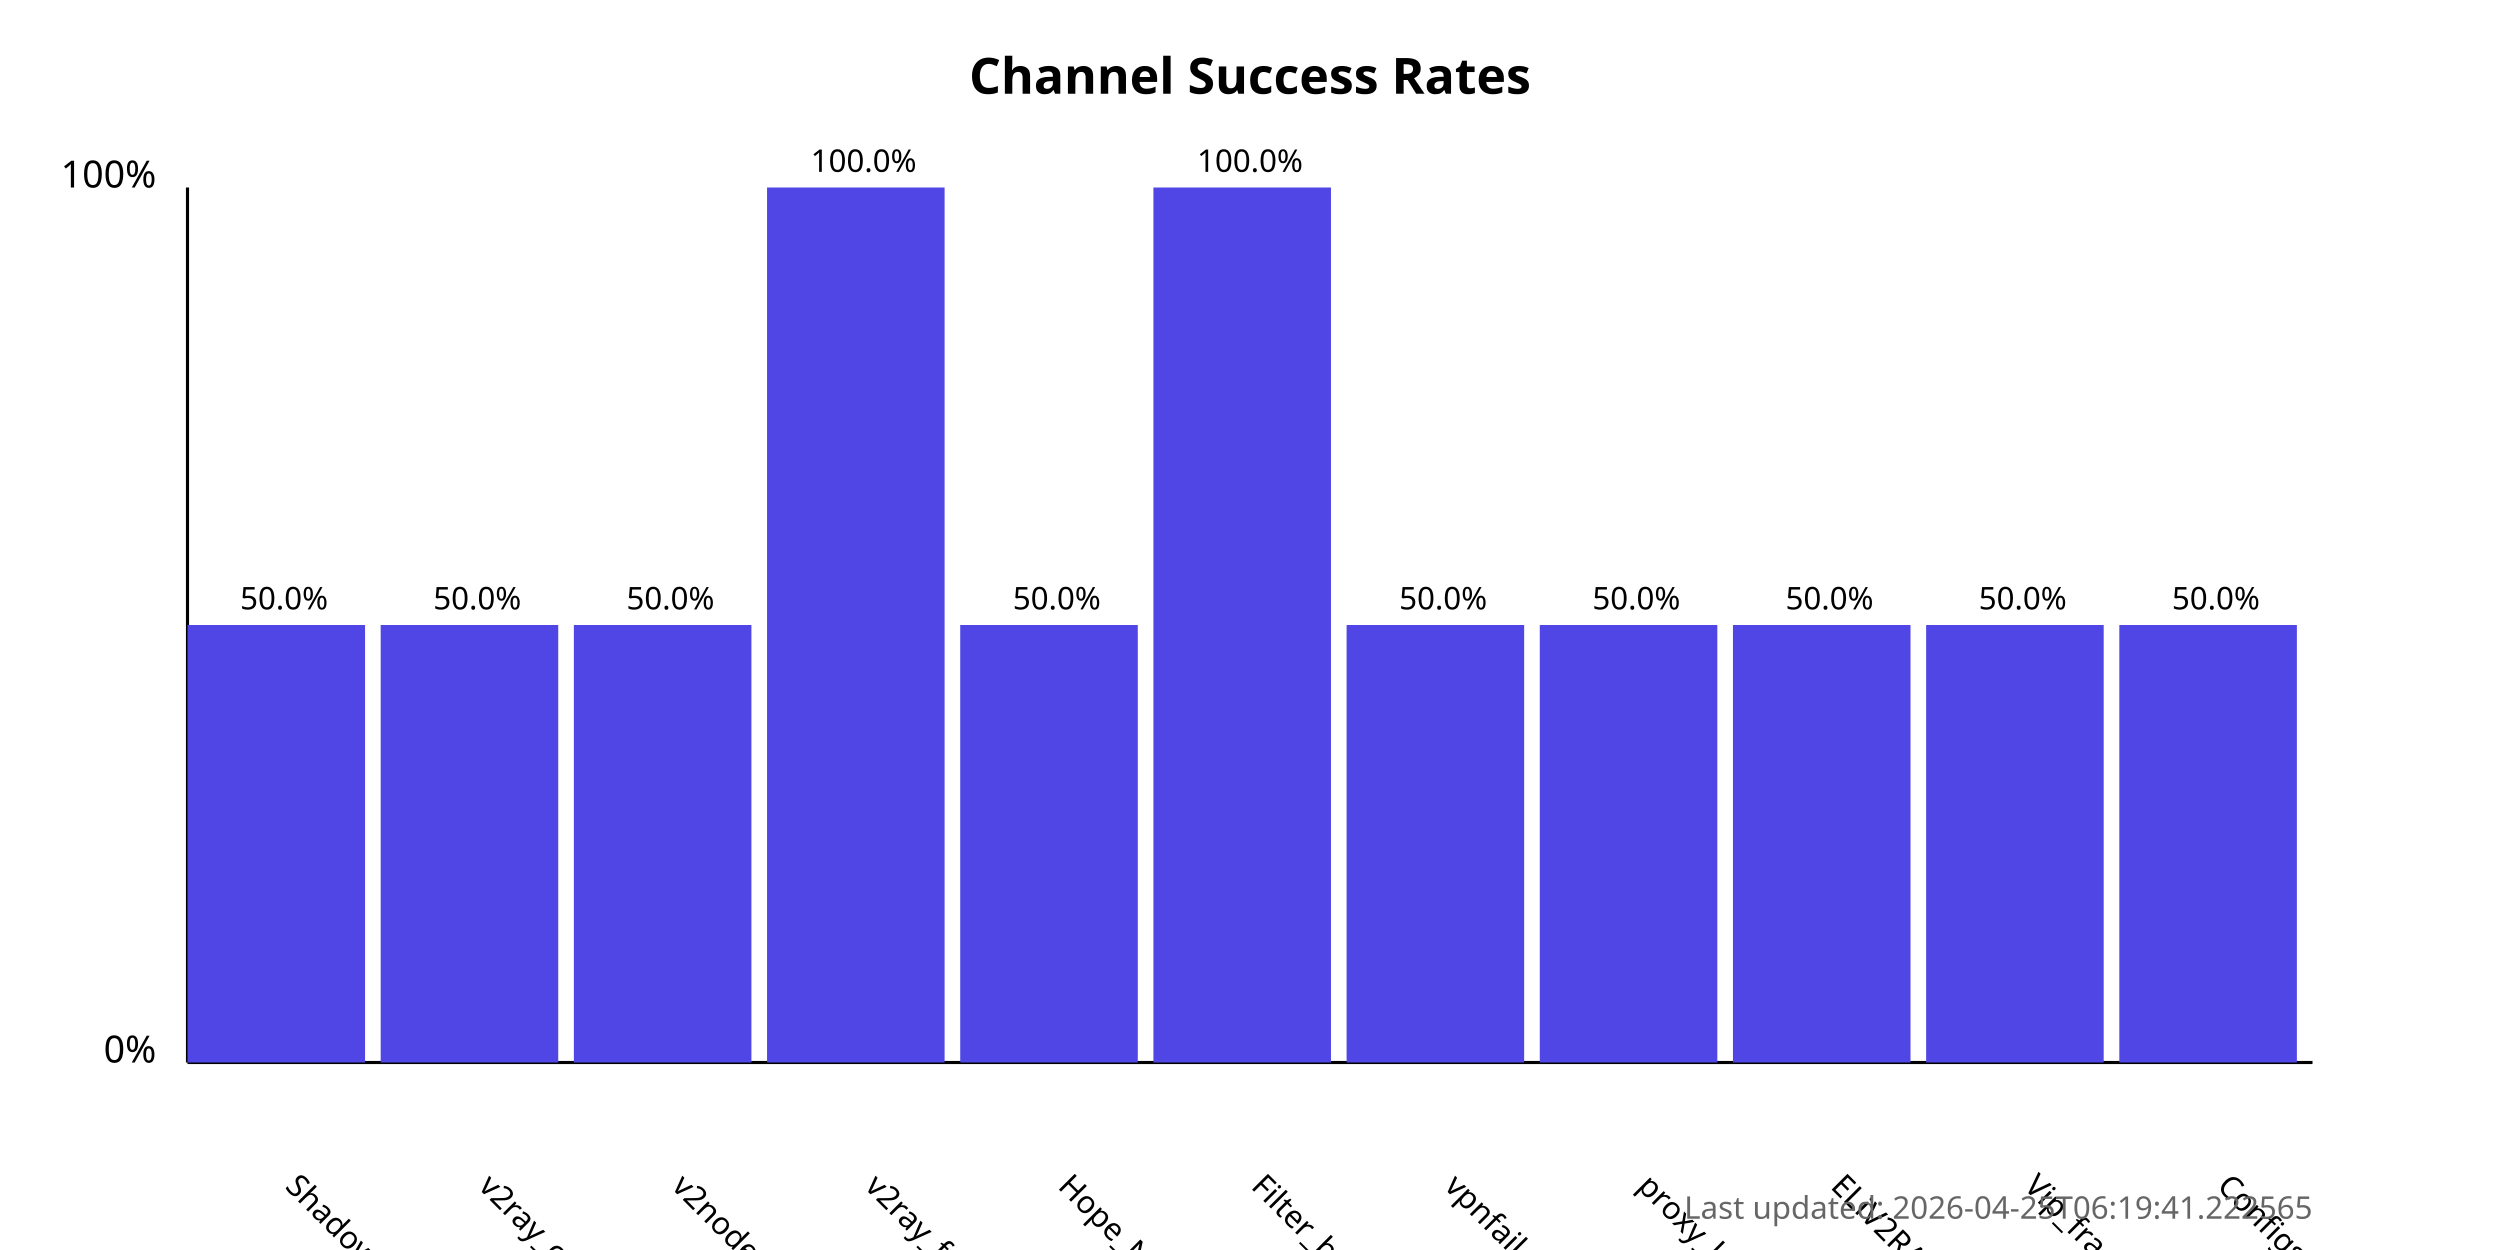
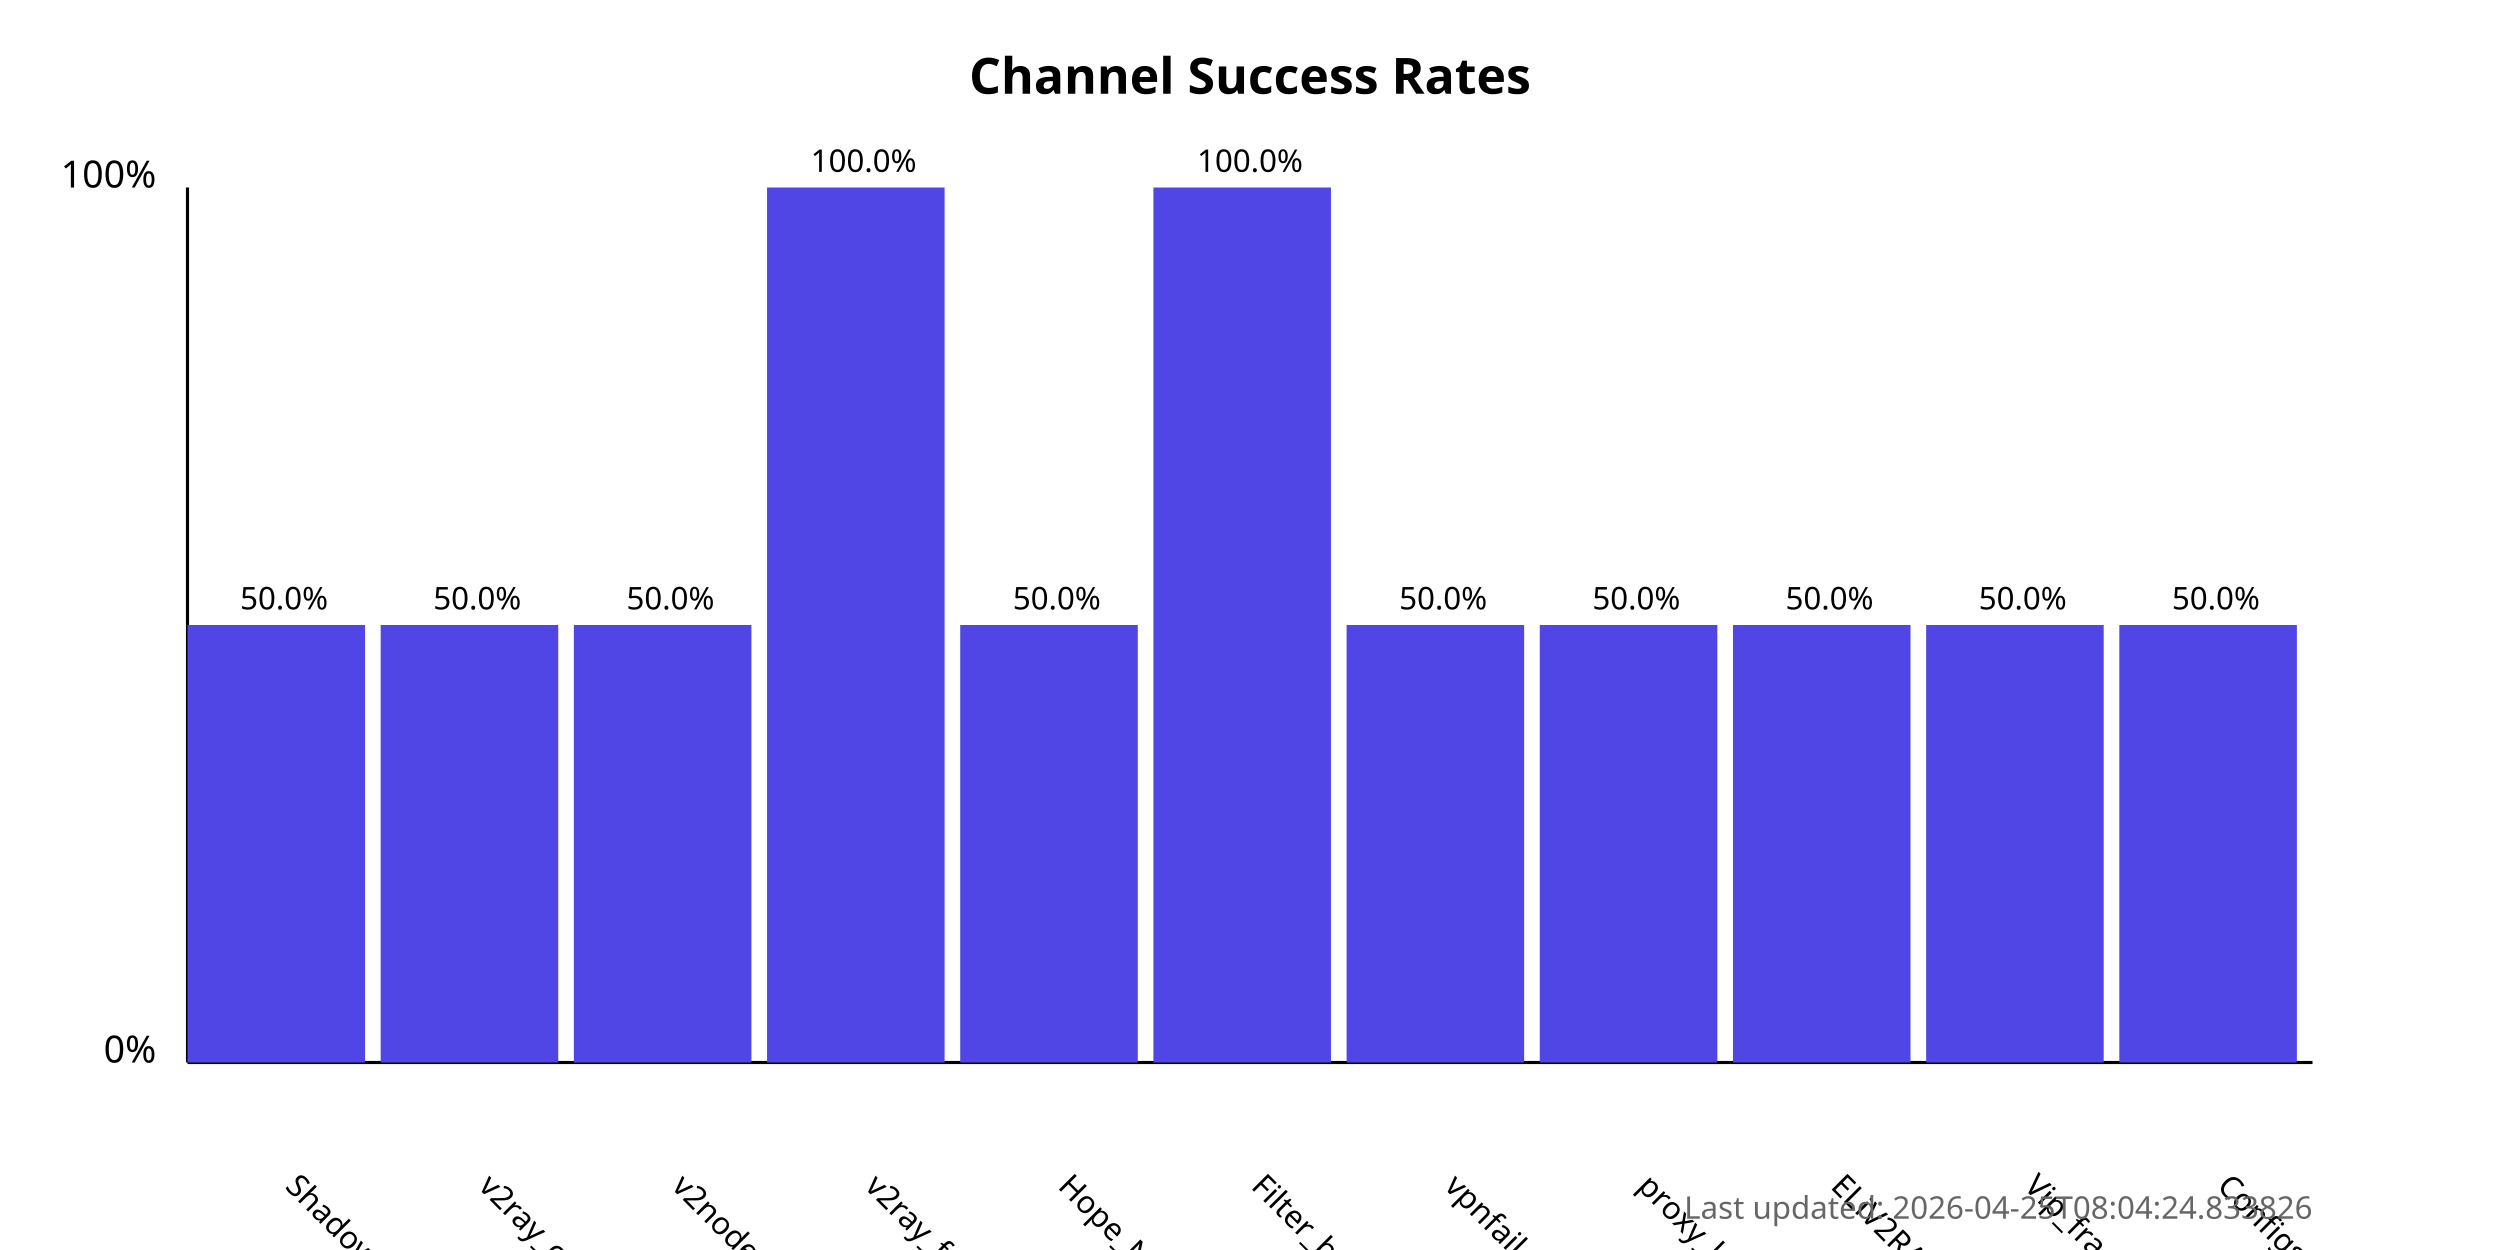
<svg xmlns="http://www.w3.org/2000/svg" width="800" height="400">
  <style>
            .chart-title { font: bold 16px sans-serif; }
            .axis-label { font: 12px sans-serif; }
            .tick-label { font: 10px sans-serif; }
            .bar { fill: #4f46e5; }
            .bar:hover { fill: #6366f1; }
            .timestamp { font: 10px sans-serif; fill: #666; }
        </style>
  <text x="400.0" y="30" text-anchor="middle" class="chart-title">
            Channel Success Rates
        </text>
  <line x1="60" y1="340" x2="60" y2="60" stroke="black" stroke-width="1" />
  <line x1="60" y1="340" x2="740" y2="340" stroke="black" stroke-width="1" />
  <text x="50" y="340" text-anchor="end" class="axis-label">0%</text>
  <text x="50" y="60" text-anchor="end" class="axis-label">100%</text>
  <g>
    <rect x="60" y="200.0" width="56.818" height="140.0" class="bar" />
    <text x="90.909" y="380" transform="rotate(45, 90.90909, 380)" text-anchor="start" class="tick-label">
                ShadowProxy66
            </text>
    <text x="90.909" y="195.0" text-anchor="middle" class="tick-label">
                50.0%
            </text>
  </g>
  <g>
    <rect x="121.818" y="200.0" width="56.818" height="140.0" class="bar" />
    <text x="152.727" y="380" transform="rotate(45, 152.7273, 380)" text-anchor="start" class="tick-label">
                v2ray_configs_pool
            </text>
    <text x="152.727" y="195.0" text-anchor="middle" class="tick-label">
                50.0%
            </text>
  </g>
  <g>
    <rect x="183.636" y="200.0" width="56.818" height="140.0" class="bar" />
    <text x="214.545" y="380" transform="rotate(45, 214.5455, 380)" text-anchor="start" class="tick-label">
                v2nodes
            </text>
    <text x="214.545" y="195.0" text-anchor="middle" class="tick-label">
                50.0%
            </text>
  </g>
  <g>
    <rect x="245.455" y="60.0" width="56.818" height="280.0" class="bar" />
    <text x="276.364" y="380" transform="rotate(45, 276.3636, 380)" text-anchor="start" class="tick-label">
                v2ray_free_conf
            </text>
    <text x="276.364" y="55.0" text-anchor="middle" class="tick-label">
                100.0%
            </text>
  </g>
  <g>
    <rect x="307.273" y="200.0" width="56.818" height="140.0" class="bar" />
    <text x="338.182" y="380" transform="rotate(45, 338.1818, 380)" text-anchor="start" class="tick-label">
                Hope_Net
            </text>
    <text x="338.182" y="195.0" text-anchor="middle" class="tick-label">
                50.0%
            </text>
  </g>
  <g>
    <rect x="369.091" y="60.0" width="56.818" height="280.0" class="bar" />
    <text x="400.0" y="380" transform="rotate(45, 400.0, 380)" text-anchor="start" class="tick-label">
                Filter_breaker
            </text>
    <text x="400.0" y="55.0" text-anchor="middle" class="tick-label">
                100.0%
            </text>
  </g>
  <g>
    <rect x="430.909" y="200.0" width="56.818" height="140.0" class="bar" />
    <text x="461.818" y="380" transform="rotate(45, 461.8182, 380)" text-anchor="start" class="tick-label">
                vpnfail_vless
            </text>
    <text x="461.818" y="195.0" text-anchor="middle" class="tick-label">
                50.0%
            </text>
  </g>
  <g>
    <rect x="492.727" y="200.0" width="56.818" height="140.0" class="bar" />
    <text x="523.636" y="380" transform="rotate(45, 523.6364, 380)" text-anchor="start" class="tick-label">
                proxy_kafee
            </text>
    <text x="523.636" y="195.0" text-anchor="middle" class="tick-label">
                50.0%
            </text>
  </g>
  <g>
    <rect x="554.545" y="200.0" width="56.818" height="140.0" class="bar" />
    <text x="585.455" y="380" transform="rotate(45, 585.4545, 380)" text-anchor="start" class="tick-label">
                ELiV2RAY
            </text>
    <text x="585.455" y="195.0" text-anchor="middle" class="tick-label">
                50.0%
            </text>
  </g>
  <g>
    <rect x="616.364" y="200.0" width="56.818" height="140.0" class="bar" />
    <text x="647.273" y="380" transform="rotate(45, 647.2727, 380)" text-anchor="start" class="tick-label">
                Vip_fragment_v2ray
            </text>
    <text x="647.273" y="195.0" text-anchor="middle" class="tick-label">
                50.0%
            </text>
  </g>
  <g>
    <rect x="678.182" y="200.0" width="56.818" height="140.0" class="bar" />
    <text x="709.091" y="380" transform="rotate(45, 709.0909, 380)" text-anchor="start" class="tick-label">
                ConfigsHubPlus
            </text>
    <text x="709.091" y="195.0" text-anchor="middle" class="tick-label">
                50.0%
            </text>
  </g>
  <text x="740" y="390" text-anchor="end" class="timestamp">
-             Last updated: 2026-04-25T06:19:41.222565
+             Last updated: 2026-04-25T08:04:24.833826
        </text>
</svg>
